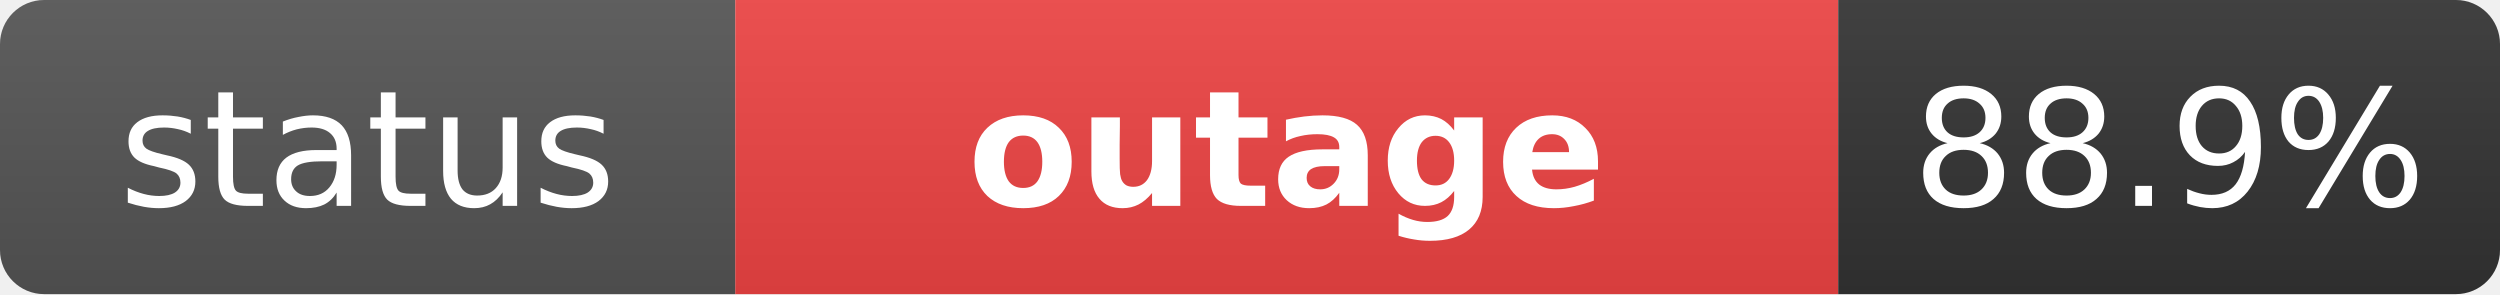
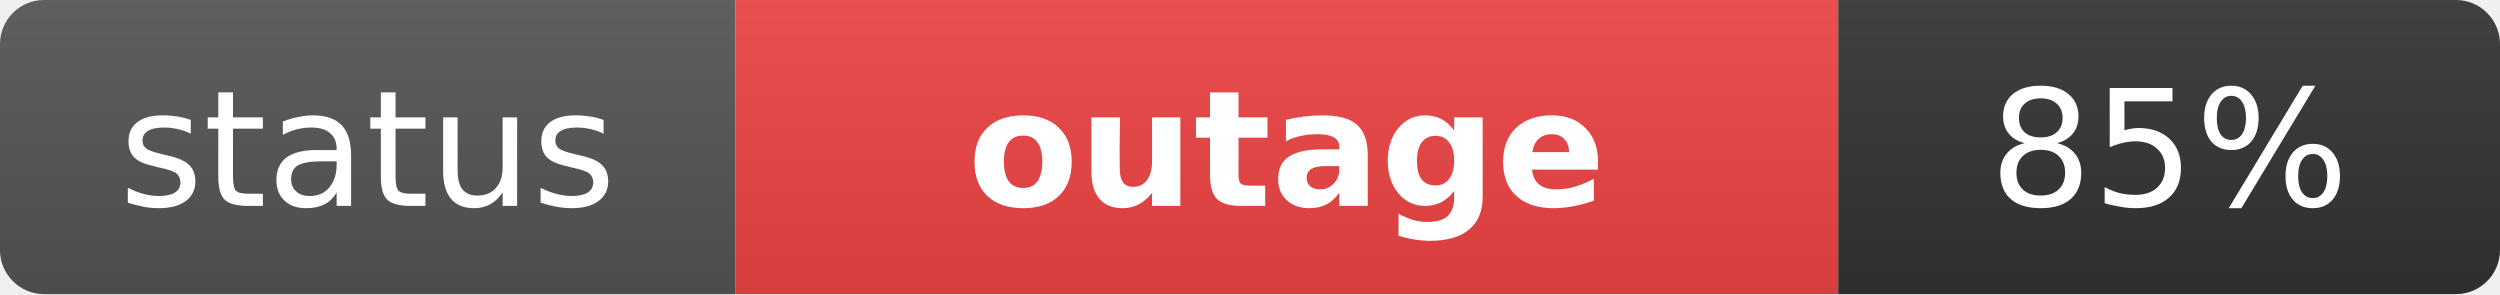
<svg xmlns="http://www.w3.org/2000/svg" width="170" height="20" role="img" aria-label="status: outage">
  <linearGradient id="s" x2="0" y2="100%">
    <stop offset="0" stop-color="#bbb" stop-opacity=".1" />
    <stop offset="1" stop-opacity=".1" />
  </linearGradient>
  <clipPath id="r">
    <rect width="170" height="20" rx="3" fill="#fff" />
  </clipPath>
  <g clip-path="url(#r)">
    <rect width="50" height="20" fill="#555" />
    <rect x="50" width="75" height="20" fill="#ef4444" />
    <rect x="125" width="45" height="20" fill="#333" />
    <rect width="170" height="20" fill="url(#s)" />
  </g>
  <g fill="#fff" text-anchor="middle" font-family="Verdana,Geneva,DejaVu Sans,sans-serif" text-rendering="geometricPrecision" font-size="11">
    <text x="25" y="14" fill="#fff">status</text>
    <text x="87.5" y="14" fill="#fff" font-weight="bold">outage</text>
-     <text x="147.5" y="14" fill="#fff">88.9%</text>
+     <text x="147.5" y="14" fill="#fff">85%</text>
  </g>
</svg>
